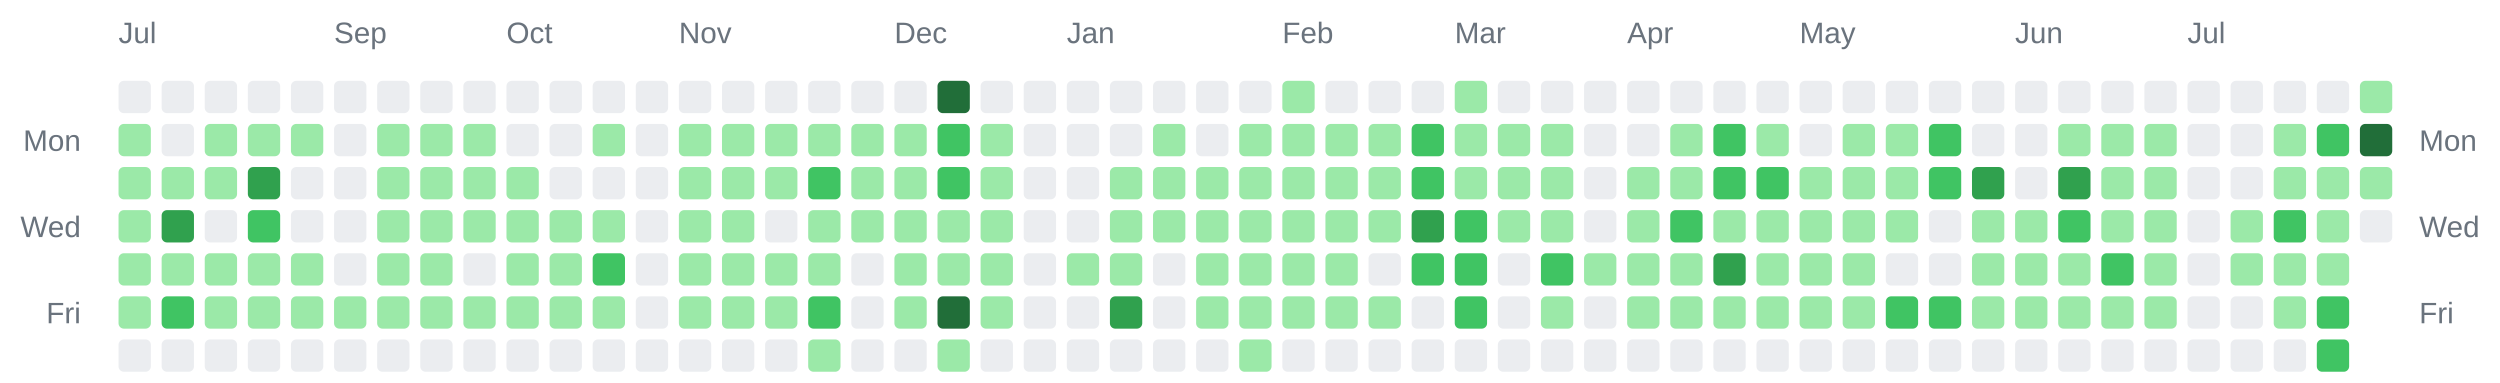
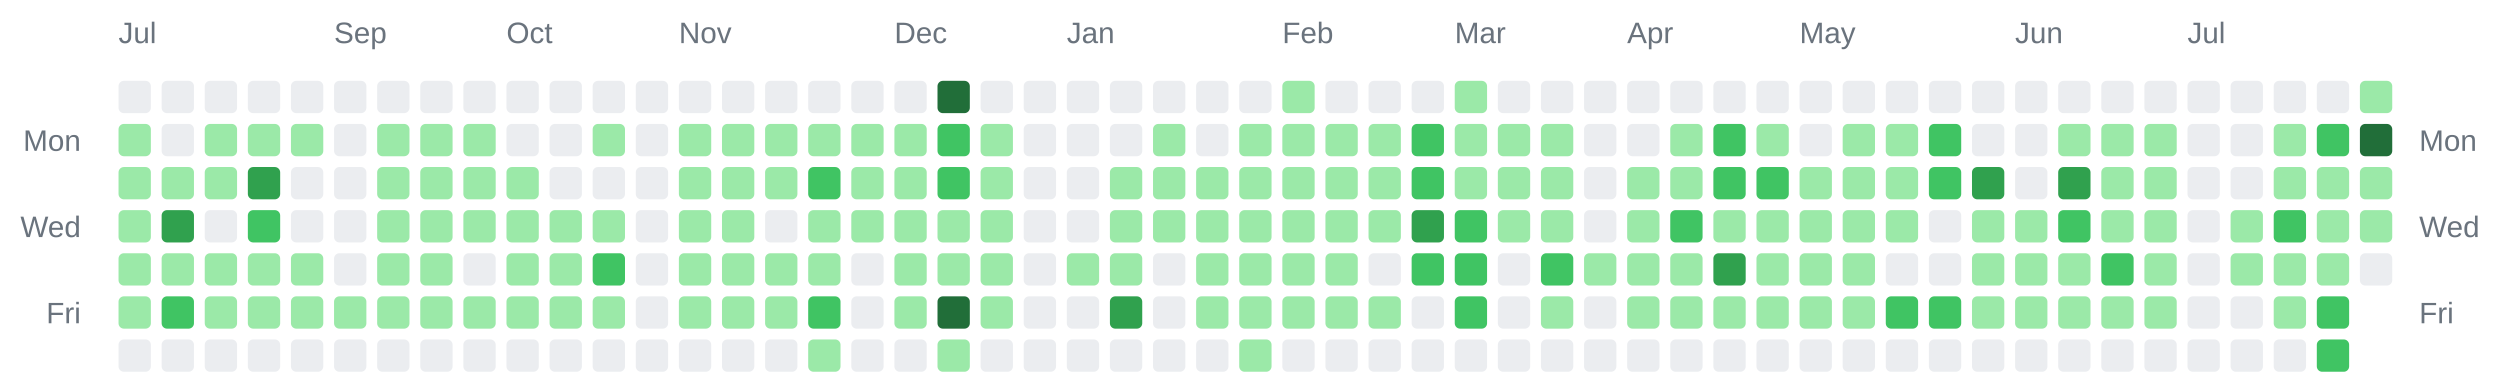
<svg xmlns="http://www.w3.org/2000/svg" width="928" height="142" viewBox="0 0 928 142" role="img" aria-label="Combined contributions calendar for donken and donken-lilly">
  <rect width="100%" height="100%" fill="transparent" /> // regular
  
  
  
  <text x="44" y="16" font-family="Arial, Helvetica, sans-serif" font-size="11" fill="#6a737d">Jul</text>
  <text x="124" y="16" font-family="Arial, Helvetica, sans-serif" font-size="11" fill="#6a737d">Sep</text>
  <text x="188" y="16" font-family="Arial, Helvetica, sans-serif" font-size="11" fill="#6a737d">Oct</text>
  <text x="252" y="16" font-family="Arial, Helvetica, sans-serif" font-size="11" fill="#6a737d">Nov</text>
  <text x="332" y="16" font-family="Arial, Helvetica, sans-serif" font-size="11" fill="#6a737d">Dec</text>
  <text x="396" y="16" font-family="Arial, Helvetica, sans-serif" font-size="11" fill="#6a737d">Jan</text>
  <text x="476" y="16" font-family="Arial, Helvetica, sans-serif" font-size="11" fill="#6a737d">Feb</text>
  <text x="540" y="16" font-family="Arial, Helvetica, sans-serif" font-size="11" fill="#6a737d">Mar</text>
  <text x="604" y="16" font-family="Arial, Helvetica, sans-serif" font-size="11" fill="#6a737d">Apr</text>
  <text x="668" y="16" font-family="Arial, Helvetica, sans-serif" font-size="11" fill="#6a737d">May</text>
  <text x="748" y="16" font-family="Arial, Helvetica, sans-serif" font-size="11" fill="#6a737d">Jun</text>
  <text x="812" y="16" font-family="Arial, Helvetica, sans-serif" font-size="11" fill="#6a737d">Jul</text>
  <text x="30" y="56" text-anchor="end" font-family="Arial, Helvetica, sans-serif" font-size="11" fill="#6a737d">Mon</text>
  <text x="898" y="56" text-anchor="start" font-family="Arial, Helvetica, sans-serif" font-size="11" fill="#6a737d">Mon</text>
  <text x="30" y="88" text-anchor="end" font-family="Arial, Helvetica, sans-serif" font-size="11" fill="#6a737d">Wed</text>
  <text x="898" y="88" text-anchor="start" font-family="Arial, Helvetica, sans-serif" font-size="11" fill="#6a737d">Wed</text>
  <text x="30" y="120" text-anchor="end" font-family="Arial, Helvetica, sans-serif" font-size="11" fill="#6a737d">Fri</text>
  <text x="898" y="120" text-anchor="start" font-family="Arial, Helvetica, sans-serif" font-size="11" fill="#6a737d">Fri</text>
  <rect x="44" y="30" width="12" height="12" rx="2" ry="2" fill="#ebedf0" />
  <rect x="44" y="46" width="12" height="12" rx="2" ry="2" fill="#9be9a8" />
  <rect x="44" y="62" width="12" height="12" rx="2" ry="2" fill="#9be9a8" />
  <rect x="44" y="78" width="12" height="12" rx="2" ry="2" fill="#9be9a8" />
  <rect x="44" y="94" width="12" height="12" rx="2" ry="2" fill="#9be9a8" />
  <rect x="44" y="110" width="12" height="12" rx="2" ry="2" fill="#9be9a8" />
  <rect x="44" y="126" width="12" height="12" rx="2" ry="2" fill="#ebedf0" />
  <rect x="60" y="30" width="12" height="12" rx="2" ry="2" fill="#ebedf0" />
  <rect x="60" y="46" width="12" height="12" rx="2" ry="2" fill="#ebedf0" />
  <rect x="60" y="62" width="12" height="12" rx="2" ry="2" fill="#9be9a8" />
  <rect x="60" y="78" width="12" height="12" rx="2" ry="2" fill="#30a14e" />
  <rect x="60" y="94" width="12" height="12" rx="2" ry="2" fill="#9be9a8" />
  <rect x="60" y="110" width="12" height="12" rx="2" ry="2" fill="#40c463" />
  <rect x="60" y="126" width="12" height="12" rx="2" ry="2" fill="#ebedf0" />
  <rect x="76" y="30" width="12" height="12" rx="2" ry="2" fill="#ebedf0" />
  <rect x="76" y="46" width="12" height="12" rx="2" ry="2" fill="#9be9a8" />
  <rect x="76" y="62" width="12" height="12" rx="2" ry="2" fill="#9be9a8" />
  <rect x="76" y="78" width="12" height="12" rx="2" ry="2" fill="#ebedf0" />
  <rect x="76" y="94" width="12" height="12" rx="2" ry="2" fill="#9be9a8" />
  <rect x="76" y="110" width="12" height="12" rx="2" ry="2" fill="#9be9a8" />
  <rect x="76" y="126" width="12" height="12" rx="2" ry="2" fill="#ebedf0" />
  <rect x="92" y="30" width="12" height="12" rx="2" ry="2" fill="#ebedf0" />
  <rect x="92" y="46" width="12" height="12" rx="2" ry="2" fill="#9be9a8" />
  <rect x="92" y="62" width="12" height="12" rx="2" ry="2" fill="#30a14e" />
  <rect x="92" y="78" width="12" height="12" rx="2" ry="2" fill="#40c463" />
  <rect x="92" y="94" width="12" height="12" rx="2" ry="2" fill="#9be9a8" />
  <rect x="92" y="110" width="12" height="12" rx="2" ry="2" fill="#9be9a8" />
  <rect x="92" y="126" width="12" height="12" rx="2" ry="2" fill="#ebedf0" />
  <rect x="108" y="30" width="12" height="12" rx="2" ry="2" fill="#ebedf0" />
  <rect x="108" y="46" width="12" height="12" rx="2" ry="2" fill="#9be9a8" />
  <rect x="108" y="62" width="12" height="12" rx="2" ry="2" fill="#ebedf0" />
  <rect x="108" y="78" width="12" height="12" rx="2" ry="2" fill="#ebedf0" />
  <rect x="108" y="94" width="12" height="12" rx="2" ry="2" fill="#9be9a8" />
  <rect x="108" y="110" width="12" height="12" rx="2" ry="2" fill="#9be9a8" />
  <rect x="108" y="126" width="12" height="12" rx="2" ry="2" fill="#ebedf0" />
  <rect x="124" y="30" width="12" height="12" rx="2" ry="2" fill="#ebedf0" />
  <rect x="124" y="46" width="12" height="12" rx="2" ry="2" fill="#ebedf0" />
  <rect x="124" y="62" width="12" height="12" rx="2" ry="2" fill="#ebedf0" />
  <rect x="124" y="78" width="12" height="12" rx="2" ry="2" fill="#ebedf0" />
  <rect x="124" y="94" width="12" height="12" rx="2" ry="2" fill="#ebedf0" />
  <rect x="124" y="110" width="12" height="12" rx="2" ry="2" fill="#9be9a8" />
  <rect x="124" y="126" width="12" height="12" rx="2" ry="2" fill="#ebedf0" />
  <rect x="140" y="30" width="12" height="12" rx="2" ry="2" fill="#ebedf0" />
  <rect x="140" y="46" width="12" height="12" rx="2" ry="2" fill="#9be9a8" />
  <rect x="140" y="62" width="12" height="12" rx="2" ry="2" fill="#9be9a8" />
  <rect x="140" y="78" width="12" height="12" rx="2" ry="2" fill="#9be9a8" />
  <rect x="140" y="94" width="12" height="12" rx="2" ry="2" fill="#9be9a8" />
  <rect x="140" y="110" width="12" height="12" rx="2" ry="2" fill="#9be9a8" />
  <rect x="140" y="126" width="12" height="12" rx="2" ry="2" fill="#ebedf0" />
  <rect x="156" y="30" width="12" height="12" rx="2" ry="2" fill="#ebedf0" />
  <rect x="156" y="46" width="12" height="12" rx="2" ry="2" fill="#9be9a8" />
  <rect x="156" y="62" width="12" height="12" rx="2" ry="2" fill="#9be9a8" />
  <rect x="156" y="78" width="12" height="12" rx="2" ry="2" fill="#9be9a8" />
  <rect x="156" y="94" width="12" height="12" rx="2" ry="2" fill="#9be9a8" />
  <rect x="156" y="110" width="12" height="12" rx="2" ry="2" fill="#9be9a8" />
  <rect x="156" y="126" width="12" height="12" rx="2" ry="2" fill="#ebedf0" />
  <rect x="172" y="30" width="12" height="12" rx="2" ry="2" fill="#ebedf0" />
  <rect x="172" y="46" width="12" height="12" rx="2" ry="2" fill="#9be9a8" />
  <rect x="172" y="62" width="12" height="12" rx="2" ry="2" fill="#9be9a8" />
  <rect x="172" y="78" width="12" height="12" rx="2" ry="2" fill="#9be9a8" />
  <rect x="172" y="94" width="12" height="12" rx="2" ry="2" fill="#ebedf0" />
  <rect x="172" y="110" width="12" height="12" rx="2" ry="2" fill="#9be9a8" />
  <rect x="172" y="126" width="12" height="12" rx="2" ry="2" fill="#ebedf0" />
  <rect x="188" y="30" width="12" height="12" rx="2" ry="2" fill="#ebedf0" />
  <rect x="188" y="46" width="12" height="12" rx="2" ry="2" fill="#ebedf0" />
  <rect x="188" y="62" width="12" height="12" rx="2" ry="2" fill="#9be9a8" />
  <rect x="188" y="78" width="12" height="12" rx="2" ry="2" fill="#9be9a8" />
  <rect x="188" y="94" width="12" height="12" rx="2" ry="2" fill="#9be9a8" />
  <rect x="188" y="110" width="12" height="12" rx="2" ry="2" fill="#9be9a8" />
  <rect x="188" y="126" width="12" height="12" rx="2" ry="2" fill="#ebedf0" />
  <rect x="204" y="30" width="12" height="12" rx="2" ry="2" fill="#ebedf0" />
  <rect x="204" y="46" width="12" height="12" rx="2" ry="2" fill="#ebedf0" />
  <rect x="204" y="62" width="12" height="12" rx="2" ry="2" fill="#ebedf0" />
  <rect x="204" y="78" width="12" height="12" rx="2" ry="2" fill="#9be9a8" />
  <rect x="204" y="94" width="12" height="12" rx="2" ry="2" fill="#9be9a8" />
  <rect x="204" y="110" width="12" height="12" rx="2" ry="2" fill="#9be9a8" />
  <rect x="204" y="126" width="12" height="12" rx="2" ry="2" fill="#ebedf0" />
  <rect x="220" y="30" width="12" height="12" rx="2" ry="2" fill="#ebedf0" />
  <rect x="220" y="46" width="12" height="12" rx="2" ry="2" fill="#9be9a8" />
  <rect x="220" y="62" width="12" height="12" rx="2" ry="2" fill="#ebedf0" />
  <rect x="220" y="78" width="12" height="12" rx="2" ry="2" fill="#9be9a8" />
  <rect x="220" y="94" width="12" height="12" rx="2" ry="2" fill="#40c463" />
  <rect x="220" y="110" width="12" height="12" rx="2" ry="2" fill="#9be9a8" />
  <rect x="220" y="126" width="12" height="12" rx="2" ry="2" fill="#ebedf0" />
  <rect x="236" y="30" width="12" height="12" rx="2" ry="2" fill="#ebedf0" />
  <rect x="236" y="46" width="12" height="12" rx="2" ry="2" fill="#ebedf0" />
  <rect x="236" y="62" width="12" height="12" rx="2" ry="2" fill="#ebedf0" />
  <rect x="236" y="78" width="12" height="12" rx="2" ry="2" fill="#ebedf0" />
  <rect x="236" y="94" width="12" height="12" rx="2" ry="2" fill="#ebedf0" />
  <rect x="236" y="110" width="12" height="12" rx="2" ry="2" fill="#ebedf0" />
  <rect x="236" y="126" width="12" height="12" rx="2" ry="2" fill="#ebedf0" />
  <rect x="252" y="30" width="12" height="12" rx="2" ry="2" fill="#ebedf0" />
  <rect x="252" y="46" width="12" height="12" rx="2" ry="2" fill="#9be9a8" />
  <rect x="252" y="62" width="12" height="12" rx="2" ry="2" fill="#9be9a8" />
  <rect x="252" y="78" width="12" height="12" rx="2" ry="2" fill="#9be9a8" />
  <rect x="252" y="94" width="12" height="12" rx="2" ry="2" fill="#9be9a8" />
  <rect x="252" y="110" width="12" height="12" rx="2" ry="2" fill="#9be9a8" />
  <rect x="252" y="126" width="12" height="12" rx="2" ry="2" fill="#ebedf0" />
  <rect x="268" y="30" width="12" height="12" rx="2" ry="2" fill="#ebedf0" />
  <rect x="268" y="46" width="12" height="12" rx="2" ry="2" fill="#9be9a8" />
  <rect x="268" y="62" width="12" height="12" rx="2" ry="2" fill="#9be9a8" />
  <rect x="268" y="78" width="12" height="12" rx="2" ry="2" fill="#9be9a8" />
  <rect x="268" y="94" width="12" height="12" rx="2" ry="2" fill="#9be9a8" />
  <rect x="268" y="110" width="12" height="12" rx="2" ry="2" fill="#9be9a8" />
  <rect x="268" y="126" width="12" height="12" rx="2" ry="2" fill="#ebedf0" />
  <rect x="284" y="30" width="12" height="12" rx="2" ry="2" fill="#ebedf0" />
  <rect x="284" y="46" width="12" height="12" rx="2" ry="2" fill="#9be9a8" />
  <rect x="284" y="62" width="12" height="12" rx="2" ry="2" fill="#9be9a8" />
  <rect x="284" y="78" width="12" height="12" rx="2" ry="2" fill="#ebedf0" />
  <rect x="284" y="94" width="12" height="12" rx="2" ry="2" fill="#9be9a8" />
  <rect x="284" y="110" width="12" height="12" rx="2" ry="2" fill="#9be9a8" />
  <rect x="284" y="126" width="12" height="12" rx="2" ry="2" fill="#ebedf0" />
  <rect x="300" y="30" width="12" height="12" rx="2" ry="2" fill="#ebedf0" />
  <rect x="300" y="46" width="12" height="12" rx="2" ry="2" fill="#9be9a8" />
  <rect x="300" y="62" width="12" height="12" rx="2" ry="2" fill="#40c463" />
  <rect x="300" y="78" width="12" height="12" rx="2" ry="2" fill="#9be9a8" />
  <rect x="300" y="94" width="12" height="12" rx="2" ry="2" fill="#9be9a8" />
  <rect x="300" y="110" width="12" height="12" rx="2" ry="2" fill="#40c463" />
  <rect x="300" y="126" width="12" height="12" rx="2" ry="2" fill="#9be9a8" />
  <rect x="316" y="30" width="12" height="12" rx="2" ry="2" fill="#ebedf0" />
  <rect x="316" y="46" width="12" height="12" rx="2" ry="2" fill="#9be9a8" />
  <rect x="316" y="62" width="12" height="12" rx="2" ry="2" fill="#9be9a8" />
  <rect x="316" y="78" width="12" height="12" rx="2" ry="2" fill="#9be9a8" />
  <rect x="316" y="94" width="12" height="12" rx="2" ry="2" fill="#ebedf0" />
  <rect x="316" y="110" width="12" height="12" rx="2" ry="2" fill="#ebedf0" />
  <rect x="316" y="126" width="12" height="12" rx="2" ry="2" fill="#ebedf0" />
  <rect x="332" y="30" width="12" height="12" rx="2" ry="2" fill="#ebedf0" />
  <rect x="332" y="46" width="12" height="12" rx="2" ry="2" fill="#9be9a8" />
  <rect x="332" y="62" width="12" height="12" rx="2" ry="2" fill="#9be9a8" />
  <rect x="332" y="78" width="12" height="12" rx="2" ry="2" fill="#9be9a8" />
  <rect x="332" y="94" width="12" height="12" rx="2" ry="2" fill="#9be9a8" />
  <rect x="332" y="110" width="12" height="12" rx="2" ry="2" fill="#9be9a8" />
  <rect x="332" y="126" width="12" height="12" rx="2" ry="2" fill="#ebedf0" />
  <rect x="348" y="30" width="12" height="12" rx="2" ry="2" fill="#216e39" />
  <rect x="348" y="46" width="12" height="12" rx="2" ry="2" fill="#40c463" />
  <rect x="348" y="62" width="12" height="12" rx="2" ry="2" fill="#40c463" />
  <rect x="348" y="78" width="12" height="12" rx="2" ry="2" fill="#9be9a8" />
  <rect x="348" y="94" width="12" height="12" rx="2" ry="2" fill="#9be9a8" />
  <rect x="348" y="110" width="12" height="12" rx="2" ry="2" fill="#216e39" />
  <rect x="348" y="126" width="12" height="12" rx="2" ry="2" fill="#9be9a8" />
  <rect x="364" y="30" width="12" height="12" rx="2" ry="2" fill="#ebedf0" />
  <rect x="364" y="46" width="12" height="12" rx="2" ry="2" fill="#9be9a8" />
  <rect x="364" y="62" width="12" height="12" rx="2" ry="2" fill="#9be9a8" />
  <rect x="364" y="78" width="12" height="12" rx="2" ry="2" fill="#9be9a8" />
  <rect x="364" y="94" width="12" height="12" rx="2" ry="2" fill="#9be9a8" />
  <rect x="364" y="110" width="12" height="12" rx="2" ry="2" fill="#9be9a8" />
  <rect x="364" y="126" width="12" height="12" rx="2" ry="2" fill="#ebedf0" />
  <rect x="380" y="30" width="12" height="12" rx="2" ry="2" fill="#ebedf0" />
  <rect x="380" y="46" width="12" height="12" rx="2" ry="2" fill="#ebedf0" />
  <rect x="380" y="62" width="12" height="12" rx="2" ry="2" fill="#ebedf0" />
  <rect x="380" y="78" width="12" height="12" rx="2" ry="2" fill="#ebedf0" />
  <rect x="380" y="94" width="12" height="12" rx="2" ry="2" fill="#ebedf0" />
  <rect x="380" y="110" width="12" height="12" rx="2" ry="2" fill="#ebedf0" />
  <rect x="380" y="126" width="12" height="12" rx="2" ry="2" fill="#ebedf0" />
  <rect x="396" y="30" width="12" height="12" rx="2" ry="2" fill="#ebedf0" />
  <rect x="396" y="46" width="12" height="12" rx="2" ry="2" fill="#ebedf0" />
  <rect x="396" y="62" width="12" height="12" rx="2" ry="2" fill="#ebedf0" />
  <rect x="396" y="78" width="12" height="12" rx="2" ry="2" fill="#ebedf0" />
  <rect x="396" y="94" width="12" height="12" rx="2" ry="2" fill="#9be9a8" />
  <rect x="396" y="110" width="12" height="12" rx="2" ry="2" fill="#ebedf0" />
  <rect x="396" y="126" width="12" height="12" rx="2" ry="2" fill="#ebedf0" />
  <rect x="412" y="30" width="12" height="12" rx="2" ry="2" fill="#ebedf0" />
  <rect x="412" y="46" width="12" height="12" rx="2" ry="2" fill="#ebedf0" />
  <rect x="412" y="62" width="12" height="12" rx="2" ry="2" fill="#9be9a8" />
  <rect x="412" y="78" width="12" height="12" rx="2" ry="2" fill="#9be9a8" />
  <rect x="412" y="94" width="12" height="12" rx="2" ry="2" fill="#9be9a8" />
  <rect x="412" y="110" width="12" height="12" rx="2" ry="2" fill="#30a14e" />
  <rect x="412" y="126" width="12" height="12" rx="2" ry="2" fill="#ebedf0" />
  <rect x="428" y="30" width="12" height="12" rx="2" ry="2" fill="#ebedf0" />
  <rect x="428" y="46" width="12" height="12" rx="2" ry="2" fill="#9be9a8" />
  <rect x="428" y="62" width="12" height="12" rx="2" ry="2" fill="#9be9a8" />
  <rect x="428" y="78" width="12" height="12" rx="2" ry="2" fill="#9be9a8" />
  <rect x="428" y="94" width="12" height="12" rx="2" ry="2" fill="#ebedf0" />
  <rect x="428" y="110" width="12" height="12" rx="2" ry="2" fill="#ebedf0" />
  <rect x="428" y="126" width="12" height="12" rx="2" ry="2" fill="#ebedf0" />
  <rect x="444" y="30" width="12" height="12" rx="2" ry="2" fill="#ebedf0" />
  <rect x="444" y="46" width="12" height="12" rx="2" ry="2" fill="#ebedf0" />
  <rect x="444" y="62" width="12" height="12" rx="2" ry="2" fill="#9be9a8" />
  <rect x="444" y="78" width="12" height="12" rx="2" ry="2" fill="#9be9a8" />
  <rect x="444" y="94" width="12" height="12" rx="2" ry="2" fill="#9be9a8" />
  <rect x="444" y="110" width="12" height="12" rx="2" ry="2" fill="#9be9a8" />
  <rect x="444" y="126" width="12" height="12" rx="2" ry="2" fill="#ebedf0" />
  <rect x="460" y="30" width="12" height="12" rx="2" ry="2" fill="#ebedf0" />
  <rect x="460" y="46" width="12" height="12" rx="2" ry="2" fill="#9be9a8" />
  <rect x="460" y="62" width="12" height="12" rx="2" ry="2" fill="#9be9a8" />
  <rect x="460" y="78" width="12" height="12" rx="2" ry="2" fill="#9be9a8" />
  <rect x="460" y="94" width="12" height="12" rx="2" ry="2" fill="#9be9a8" />
  <rect x="460" y="110" width="12" height="12" rx="2" ry="2" fill="#9be9a8" />
  <rect x="460" y="126" width="12" height="12" rx="2" ry="2" fill="#9be9a8" />
  <rect x="476" y="30" width="12" height="12" rx="2" ry="2" fill="#9be9a8" />
  <rect x="476" y="46" width="12" height="12" rx="2" ry="2" fill="#9be9a8" />
  <rect x="476" y="62" width="12" height="12" rx="2" ry="2" fill="#9be9a8" />
  <rect x="476" y="78" width="12" height="12" rx="2" ry="2" fill="#9be9a8" />
  <rect x="476" y="94" width="12" height="12" rx="2" ry="2" fill="#9be9a8" />
  <rect x="476" y="110" width="12" height="12" rx="2" ry="2" fill="#9be9a8" />
  <rect x="476" y="126" width="12" height="12" rx="2" ry="2" fill="#ebedf0" />
  <rect x="492" y="30" width="12" height="12" rx="2" ry="2" fill="#ebedf0" />
  <rect x="492" y="46" width="12" height="12" rx="2" ry="2" fill="#9be9a8" />
  <rect x="492" y="62" width="12" height="12" rx="2" ry="2" fill="#9be9a8" />
  <rect x="492" y="78" width="12" height="12" rx="2" ry="2" fill="#9be9a8" />
  <rect x="492" y="94" width="12" height="12" rx="2" ry="2" fill="#9be9a8" />
  <rect x="492" y="110" width="12" height="12" rx="2" ry="2" fill="#9be9a8" />
  <rect x="492" y="126" width="12" height="12" rx="2" ry="2" fill="#ebedf0" />
  <rect x="508" y="30" width="12" height="12" rx="2" ry="2" fill="#ebedf0" />
  <rect x="508" y="46" width="12" height="12" rx="2" ry="2" fill="#9be9a8" />
  <rect x="508" y="62" width="12" height="12" rx="2" ry="2" fill="#9be9a8" />
  <rect x="508" y="78" width="12" height="12" rx="2" ry="2" fill="#9be9a8" />
  <rect x="508" y="94" width="12" height="12" rx="2" ry="2" fill="#ebedf0" />
  <rect x="508" y="110" width="12" height="12" rx="2" ry="2" fill="#9be9a8" />
  <rect x="508" y="126" width="12" height="12" rx="2" ry="2" fill="#ebedf0" />
  <rect x="524" y="30" width="12" height="12" rx="2" ry="2" fill="#ebedf0" />
  <rect x="524" y="46" width="12" height="12" rx="2" ry="2" fill="#40c463" />
  <rect x="524" y="62" width="12" height="12" rx="2" ry="2" fill="#40c463" />
  <rect x="524" y="78" width="12" height="12" rx="2" ry="2" fill="#30a14e" />
  <rect x="524" y="94" width="12" height="12" rx="2" ry="2" fill="#40c463" />
  <rect x="524" y="110" width="12" height="12" rx="2" ry="2" fill="#ebedf0" />
  <rect x="524" y="126" width="12" height="12" rx="2" ry="2" fill="#ebedf0" />
  <rect x="540" y="30" width="12" height="12" rx="2" ry="2" fill="#9be9a8" />
  <rect x="540" y="46" width="12" height="12" rx="2" ry="2" fill="#9be9a8" />
  <rect x="540" y="62" width="12" height="12" rx="2" ry="2" fill="#9be9a8" />
  <rect x="540" y="78" width="12" height="12" rx="2" ry="2" fill="#40c463" />
  <rect x="540" y="94" width="12" height="12" rx="2" ry="2" fill="#40c463" />
  <rect x="540" y="110" width="12" height="12" rx="2" ry="2" fill="#40c463" />
  <rect x="540" y="126" width="12" height="12" rx="2" ry="2" fill="#ebedf0" />
  <rect x="556" y="30" width="12" height="12" rx="2" ry="2" fill="#ebedf0" />
  <rect x="556" y="46" width="12" height="12" rx="2" ry="2" fill="#9be9a8" />
  <rect x="556" y="62" width="12" height="12" rx="2" ry="2" fill="#9be9a8" />
  <rect x="556" y="78" width="12" height="12" rx="2" ry="2" fill="#9be9a8" />
  <rect x="556" y="94" width="12" height="12" rx="2" ry="2" fill="#ebedf0" />
  <rect x="556" y="110" width="12" height="12" rx="2" ry="2" fill="#ebedf0" />
  <rect x="556" y="126" width="12" height="12" rx="2" ry="2" fill="#ebedf0" />
  <rect x="572" y="30" width="12" height="12" rx="2" ry="2" fill="#ebedf0" />
  <rect x="572" y="46" width="12" height="12" rx="2" ry="2" fill="#9be9a8" />
  <rect x="572" y="62" width="12" height="12" rx="2" ry="2" fill="#9be9a8" />
  <rect x="572" y="78" width="12" height="12" rx="2" ry="2" fill="#9be9a8" />
  <rect x="572" y="94" width="12" height="12" rx="2" ry="2" fill="#40c463" />
  <rect x="572" y="110" width="12" height="12" rx="2" ry="2" fill="#9be9a8" />
  <rect x="572" y="126" width="12" height="12" rx="2" ry="2" fill="#ebedf0" />
  <rect x="588" y="30" width="12" height="12" rx="2" ry="2" fill="#ebedf0" />
  <rect x="588" y="46" width="12" height="12" rx="2" ry="2" fill="#ebedf0" />
  <rect x="588" y="62" width="12" height="12" rx="2" ry="2" fill="#ebedf0" />
  <rect x="588" y="78" width="12" height="12" rx="2" ry="2" fill="#ebedf0" />
  <rect x="588" y="94" width="12" height="12" rx="2" ry="2" fill="#9be9a8" />
  <rect x="588" y="110" width="12" height="12" rx="2" ry="2" fill="#ebedf0" />
  <rect x="588" y="126" width="12" height="12" rx="2" ry="2" fill="#ebedf0" />
  <rect x="604" y="30" width="12" height="12" rx="2" ry="2" fill="#ebedf0" />
  <rect x="604" y="46" width="12" height="12" rx="2" ry="2" fill="#ebedf0" />
  <rect x="604" y="62" width="12" height="12" rx="2" ry="2" fill="#9be9a8" />
  <rect x="604" y="78" width="12" height="12" rx="2" ry="2" fill="#9be9a8" />
  <rect x="604" y="94" width="12" height="12" rx="2" ry="2" fill="#9be9a8" />
  <rect x="604" y="110" width="12" height="12" rx="2" ry="2" fill="#9be9a8" />
  <rect x="604" y="126" width="12" height="12" rx="2" ry="2" fill="#ebedf0" />
  <rect x="620" y="30" width="12" height="12" rx="2" ry="2" fill="#ebedf0" />
  <rect x="620" y="46" width="12" height="12" rx="2" ry="2" fill="#9be9a8" />
  <rect x="620" y="62" width="12" height="12" rx="2" ry="2" fill="#9be9a8" />
  <rect x="620" y="78" width="12" height="12" rx="2" ry="2" fill="#40c463" />
  <rect x="620" y="94" width="12" height="12" rx="2" ry="2" fill="#9be9a8" />
  <rect x="620" y="110" width="12" height="12" rx="2" ry="2" fill="#9be9a8" />
  <rect x="620" y="126" width="12" height="12" rx="2" ry="2" fill="#ebedf0" />
  <rect x="636" y="30" width="12" height="12" rx="2" ry="2" fill="#ebedf0" />
  <rect x="636" y="46" width="12" height="12" rx="2" ry="2" fill="#40c463" />
  <rect x="636" y="62" width="12" height="12" rx="2" ry="2" fill="#40c463" />
  <rect x="636" y="78" width="12" height="12" rx="2" ry="2" fill="#9be9a8" />
  <rect x="636" y="94" width="12" height="12" rx="2" ry="2" fill="#30a14e" />
  <rect x="636" y="110" width="12" height="12" rx="2" ry="2" fill="#9be9a8" />
  <rect x="636" y="126" width="12" height="12" rx="2" ry="2" fill="#ebedf0" />
  <rect x="652" y="30" width="12" height="12" rx="2" ry="2" fill="#ebedf0" />
  <rect x="652" y="46" width="12" height="12" rx="2" ry="2" fill="#9be9a8" />
  <rect x="652" y="62" width="12" height="12" rx="2" ry="2" fill="#40c463" />
  <rect x="652" y="78" width="12" height="12" rx="2" ry="2" fill="#9be9a8" />
  <rect x="652" y="94" width="12" height="12" rx="2" ry="2" fill="#9be9a8" />
  <rect x="652" y="110" width="12" height="12" rx="2" ry="2" fill="#9be9a8" />
  <rect x="652" y="126" width="12" height="12" rx="2" ry="2" fill="#ebedf0" />
  <rect x="668" y="30" width="12" height="12" rx="2" ry="2" fill="#ebedf0" />
  <rect x="668" y="46" width="12" height="12" rx="2" ry="2" fill="#ebedf0" />
  <rect x="668" y="62" width="12" height="12" rx="2" ry="2" fill="#9be9a8" />
  <rect x="668" y="78" width="12" height="12" rx="2" ry="2" fill="#9be9a8" />
  <rect x="668" y="94" width="12" height="12" rx="2" ry="2" fill="#9be9a8" />
  <rect x="668" y="110" width="12" height="12" rx="2" ry="2" fill="#9be9a8" />
  <rect x="668" y="126" width="12" height="12" rx="2" ry="2" fill="#ebedf0" />
  <rect x="684" y="30" width="12" height="12" rx="2" ry="2" fill="#ebedf0" />
  <rect x="684" y="46" width="12" height="12" rx="2" ry="2" fill="#9be9a8" />
  <rect x="684" y="62" width="12" height="12" rx="2" ry="2" fill="#9be9a8" />
  <rect x="684" y="78" width="12" height="12" rx="2" ry="2" fill="#9be9a8" />
  <rect x="684" y="94" width="12" height="12" rx="2" ry="2" fill="#9be9a8" />
  <rect x="684" y="110" width="12" height="12" rx="2" ry="2" fill="#9be9a8" />
  <rect x="684" y="126" width="12" height="12" rx="2" ry="2" fill="#ebedf0" />
  <rect x="700" y="30" width="12" height="12" rx="2" ry="2" fill="#ebedf0" />
  <rect x="700" y="46" width="12" height="12" rx="2" ry="2" fill="#9be9a8" />
  <rect x="700" y="62" width="12" height="12" rx="2" ry="2" fill="#9be9a8" />
  <rect x="700" y="78" width="12" height="12" rx="2" ry="2" fill="#9be9a8" />
  <rect x="700" y="94" width="12" height="12" rx="2" ry="2" fill="#ebedf0" />
  <rect x="700" y="110" width="12" height="12" rx="2" ry="2" fill="#40c463" />
  <rect x="700" y="126" width="12" height="12" rx="2" ry="2" fill="#ebedf0" />
  <rect x="716" y="30" width="12" height="12" rx="2" ry="2" fill="#ebedf0" />
  <rect x="716" y="46" width="12" height="12" rx="2" ry="2" fill="#40c463" />
  <rect x="716" y="62" width="12" height="12" rx="2" ry="2" fill="#40c463" />
  <rect x="716" y="78" width="12" height="12" rx="2" ry="2" fill="#ebedf0" />
  <rect x="716" y="94" width="12" height="12" rx="2" ry="2" fill="#ebedf0" />
  <rect x="716" y="110" width="12" height="12" rx="2" ry="2" fill="#40c463" />
  <rect x="716" y="126" width="12" height="12" rx="2" ry="2" fill="#ebedf0" />
  <rect x="732" y="30" width="12" height="12" rx="2" ry="2" fill="#ebedf0" />
  <rect x="732" y="46" width="12" height="12" rx="2" ry="2" fill="#ebedf0" />
  <rect x="732" y="62" width="12" height="12" rx="2" ry="2" fill="#30a14e" />
  <rect x="732" y="78" width="12" height="12" rx="2" ry="2" fill="#9be9a8" />
  <rect x="732" y="94" width="12" height="12" rx="2" ry="2" fill="#9be9a8" />
  <rect x="732" y="110" width="12" height="12" rx="2" ry="2" fill="#9be9a8" />
  <rect x="732" y="126" width="12" height="12" rx="2" ry="2" fill="#ebedf0" />
  <rect x="748" y="30" width="12" height="12" rx="2" ry="2" fill="#ebedf0" />
  <rect x="748" y="46" width="12" height="12" rx="2" ry="2" fill="#ebedf0" />
  <rect x="748" y="62" width="12" height="12" rx="2" ry="2" fill="#ebedf0" />
  <rect x="748" y="78" width="12" height="12" rx="2" ry="2" fill="#9be9a8" />
  <rect x="748" y="94" width="12" height="12" rx="2" ry="2" fill="#9be9a8" />
  <rect x="748" y="110" width="12" height="12" rx="2" ry="2" fill="#9be9a8" />
  <rect x="748" y="126" width="12" height="12" rx="2" ry="2" fill="#ebedf0" />
  <rect x="764" y="30" width="12" height="12" rx="2" ry="2" fill="#ebedf0" />
  <rect x="764" y="46" width="12" height="12" rx="2" ry="2" fill="#9be9a8" />
  <rect x="764" y="62" width="12" height="12" rx="2" ry="2" fill="#30a14e" />
  <rect x="764" y="78" width="12" height="12" rx="2" ry="2" fill="#40c463" />
  <rect x="764" y="94" width="12" height="12" rx="2" ry="2" fill="#9be9a8" />
  <rect x="764" y="110" width="12" height="12" rx="2" ry="2" fill="#9be9a8" />
  <rect x="764" y="126" width="12" height="12" rx="2" ry="2" fill="#ebedf0" />
  <rect x="780" y="30" width="12" height="12" rx="2" ry="2" fill="#ebedf0" />
  <rect x="780" y="46" width="12" height="12" rx="2" ry="2" fill="#9be9a8" />
  <rect x="780" y="62" width="12" height="12" rx="2" ry="2" fill="#9be9a8" />
  <rect x="780" y="78" width="12" height="12" rx="2" ry="2" fill="#9be9a8" />
  <rect x="780" y="94" width="12" height="12" rx="2" ry="2" fill="#40c463" />
  <rect x="780" y="110" width="12" height="12" rx="2" ry="2" fill="#9be9a8" />
  <rect x="780" y="126" width="12" height="12" rx="2" ry="2" fill="#ebedf0" />
  <rect x="796" y="30" width="12" height="12" rx="2" ry="2" fill="#ebedf0" />
  <rect x="796" y="46" width="12" height="12" rx="2" ry="2" fill="#9be9a8" />
  <rect x="796" y="62" width="12" height="12" rx="2" ry="2" fill="#9be9a8" />
  <rect x="796" y="78" width="12" height="12" rx="2" ry="2" fill="#9be9a8" />
  <rect x="796" y="94" width="12" height="12" rx="2" ry="2" fill="#9be9a8" />
  <rect x="796" y="110" width="12" height="12" rx="2" ry="2" fill="#9be9a8" />
  <rect x="796" y="126" width="12" height="12" rx="2" ry="2" fill="#ebedf0" />
  <rect x="812" y="30" width="12" height="12" rx="2" ry="2" fill="#ebedf0" />
  <rect x="812" y="46" width="12" height="12" rx="2" ry="2" fill="#ebedf0" />
  <rect x="812" y="62" width="12" height="12" rx="2" ry="2" fill="#ebedf0" />
  <rect x="812" y="78" width="12" height="12" rx="2" ry="2" fill="#ebedf0" />
  <rect x="812" y="94" width="12" height="12" rx="2" ry="2" fill="#ebedf0" />
  <rect x="812" y="110" width="12" height="12" rx="2" ry="2" fill="#ebedf0" />
  <rect x="812" y="126" width="12" height="12" rx="2" ry="2" fill="#ebedf0" />
  <rect x="828" y="30" width="12" height="12" rx="2" ry="2" fill="#ebedf0" />
  <rect x="828" y="46" width="12" height="12" rx="2" ry="2" fill="#ebedf0" />
  <rect x="828" y="62" width="12" height="12" rx="2" ry="2" fill="#ebedf0" />
  <rect x="828" y="78" width="12" height="12" rx="2" ry="2" fill="#9be9a8" />
  <rect x="828" y="94" width="12" height="12" rx="2" ry="2" fill="#9be9a8" />
  <rect x="828" y="110" width="12" height="12" rx="2" ry="2" fill="#ebedf0" />
  <rect x="828" y="126" width="12" height="12" rx="2" ry="2" fill="#ebedf0" />
  <rect x="844" y="30" width="12" height="12" rx="2" ry="2" fill="#ebedf0" />
  <rect x="844" y="46" width="12" height="12" rx="2" ry="2" fill="#9be9a8" />
  <rect x="844" y="62" width="12" height="12" rx="2" ry="2" fill="#9be9a8" />
  <rect x="844" y="78" width="12" height="12" rx="2" ry="2" fill="#40c463" />
  <rect x="844" y="94" width="12" height="12" rx="2" ry="2" fill="#9be9a8" />
  <rect x="844" y="110" width="12" height="12" rx="2" ry="2" fill="#9be9a8" />
  <rect x="844" y="126" width="12" height="12" rx="2" ry="2" fill="#ebedf0" />
  <rect x="860" y="30" width="12" height="12" rx="2" ry="2" fill="#ebedf0" />
  <rect x="860" y="46" width="12" height="12" rx="2" ry="2" fill="#40c463" />
  <rect x="860" y="62" width="12" height="12" rx="2" ry="2" fill="#9be9a8" />
  <rect x="860" y="78" width="12" height="12" rx="2" ry="2" fill="#9be9a8" />
  <rect x="860" y="94" width="12" height="12" rx="2" ry="2" fill="#9be9a8" />
  <rect x="860" y="110" width="12" height="12" rx="2" ry="2" fill="#40c463" />
  <rect x="860" y="126" width="12" height="12" rx="2" ry="2" fill="#40c463" />
  <rect x="876" y="30" width="12" height="12" rx="2" ry="2" fill="#9be9a8" />
  <rect x="876" y="46" width="12" height="12" rx="2" ry="2" fill="#216e39" />
  <rect x="876" y="62" width="12" height="12" rx="2" ry="2" fill="#9be9a8" />
-   <rect x="876" y="78" width="12" height="12" rx="2" ry="2" fill="#ebedf0" />
+   <rect x="876" y="78" width="12" height="12" rx="2" ry="2" fill="#9be9a8" />
+   <rect x="876" y="94" width="12" height="12" rx="2" ry="2" fill="#ebedf0" />
</svg>
